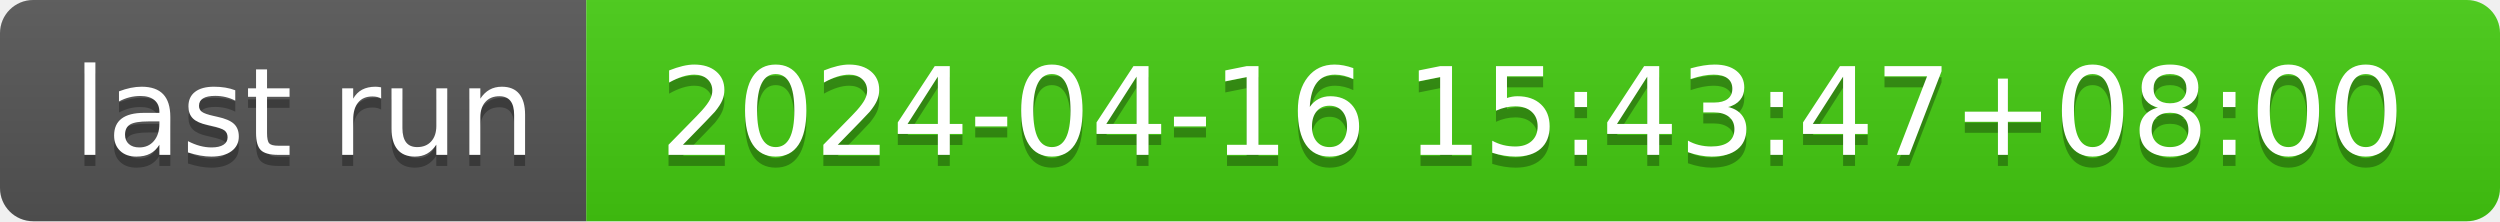
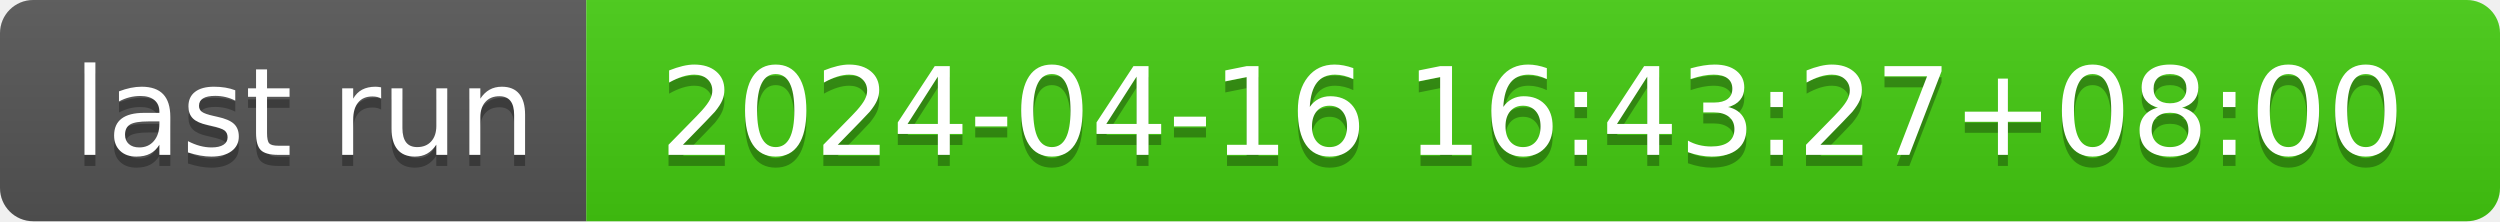
- <svg xmlns="http://www.w3.org/2000/svg" width="226" height="20" role="img" aria-label="last run: 2024-04-16 15:43:47+08:00">
+ <svg xmlns="http://www.w3.org/2000/svg" width="226" height="20" role="img" aria-label="last run: 2024-04-16 16:43:27+08:00">
  <linearGradient id="s" x2="0" y2="100%">
    <stop offset="0" stop-color="#bbb" stop-opacity=".1" />
    <stop offset="1" stop-opacity=".1" />
  </linearGradient>
  <clipPath id="r">
    <rect width="226" height="20" rx="3" fill="#fff" />
  </clipPath>
  <g clip-path="url(#r)">
    <rect width="53" height="20" fill="#555" />
    <rect x="53" width="173" height="20" fill="#4c1" />
    <rect width="226" height="20" fill="url(#s)" />
  </g>
  <g fill="#fff" text-anchor="middle" font-family="Verdana,Geneva,DejaVu Sans,sans-serif" text-rendering="geometricPrecision" font-size="110">
    <text aria-hidden="true" x="275" y="150" fill="#010101" fill-opacity=".3" transform="scale(.1)" textLength="430">last run</text>
    <text x="275" y="140" transform="scale(.1)" fill="#fff" textLength="430">last run</text>
-     <text aria-hidden="true" x="1385" y="150" fill="#010101" fill-opacity=".3" transform="scale(.1)" textLength="1630">2024-04-16 15:43:47+08:00</text>
-     <text x="1385" y="140" transform="scale(.1)" fill="#fff" textLength="1630">2024-04-16 15:43:47+08:00</text>
+     <text aria-hidden="true" x="1385" y="150" fill="#010101" fill-opacity=".3" transform="scale(.1)" textLength="1630">2024-04-16 16:43:27+08:00</text>
+     <text x="1385" y="140" transform="scale(.1)" fill="#fff" textLength="1630">2024-04-16 16:43:27+08:00</text>
  </g>
</svg>
